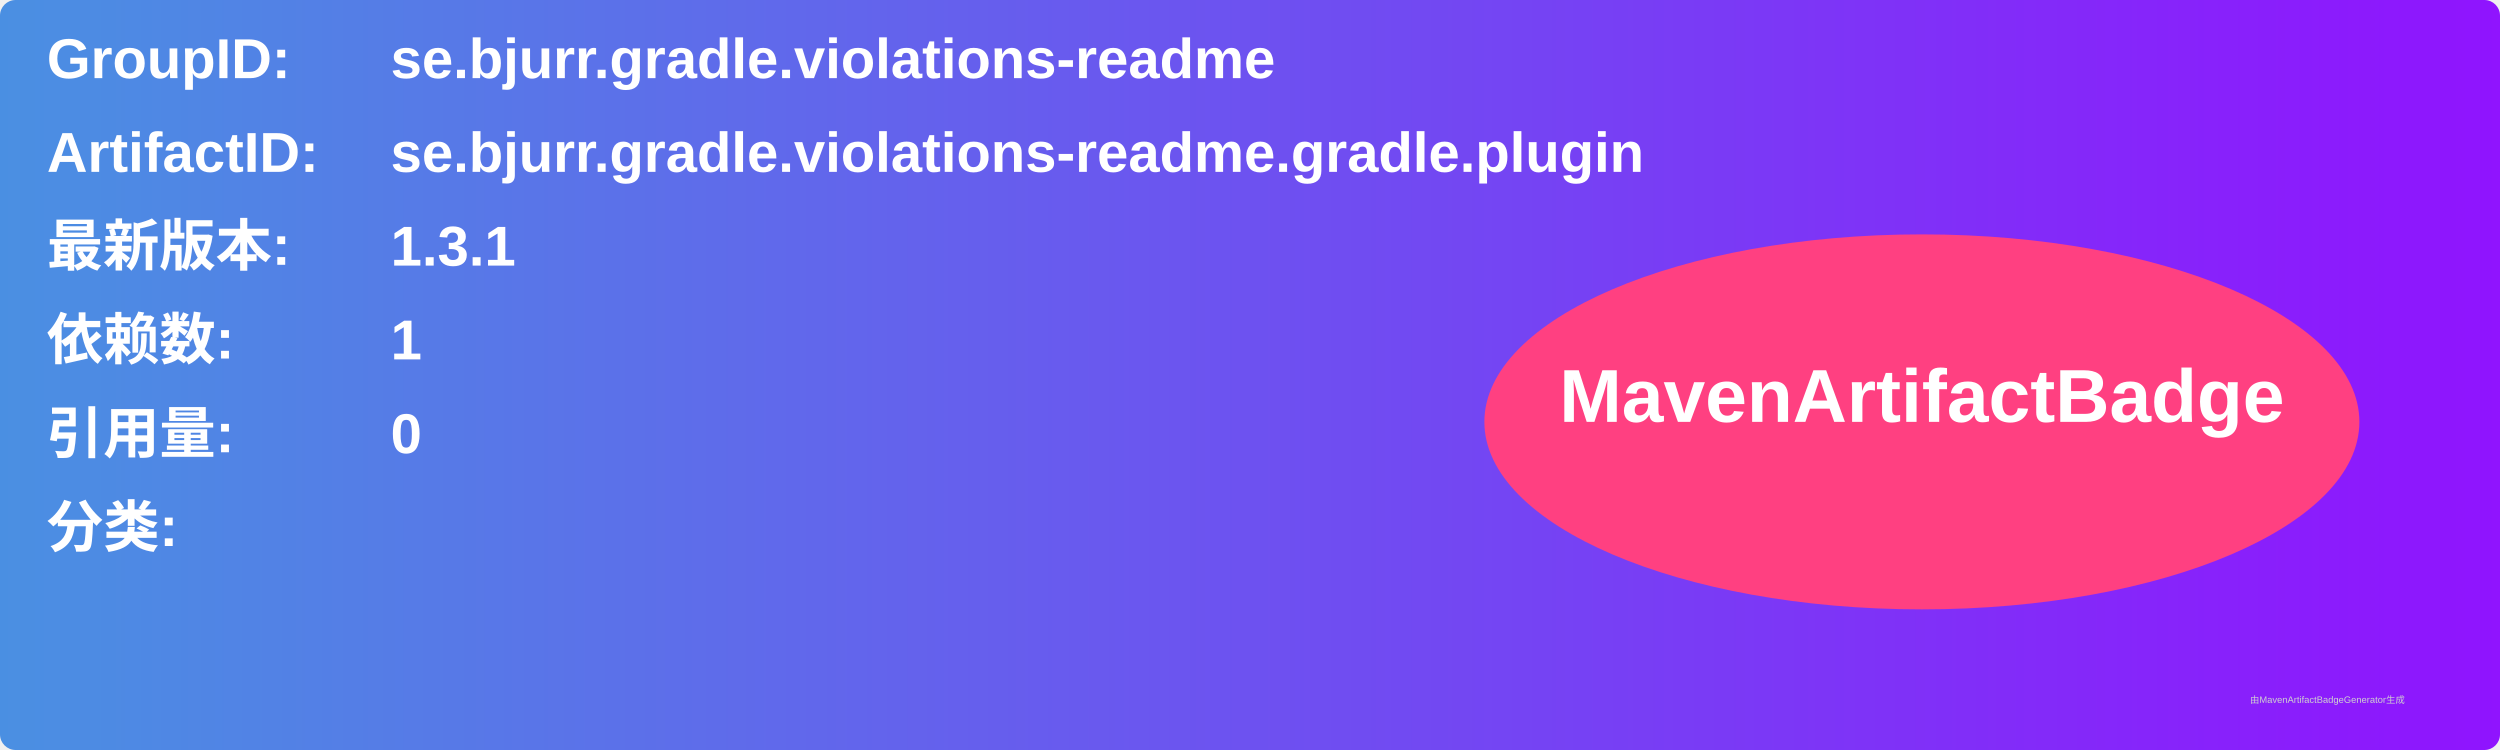
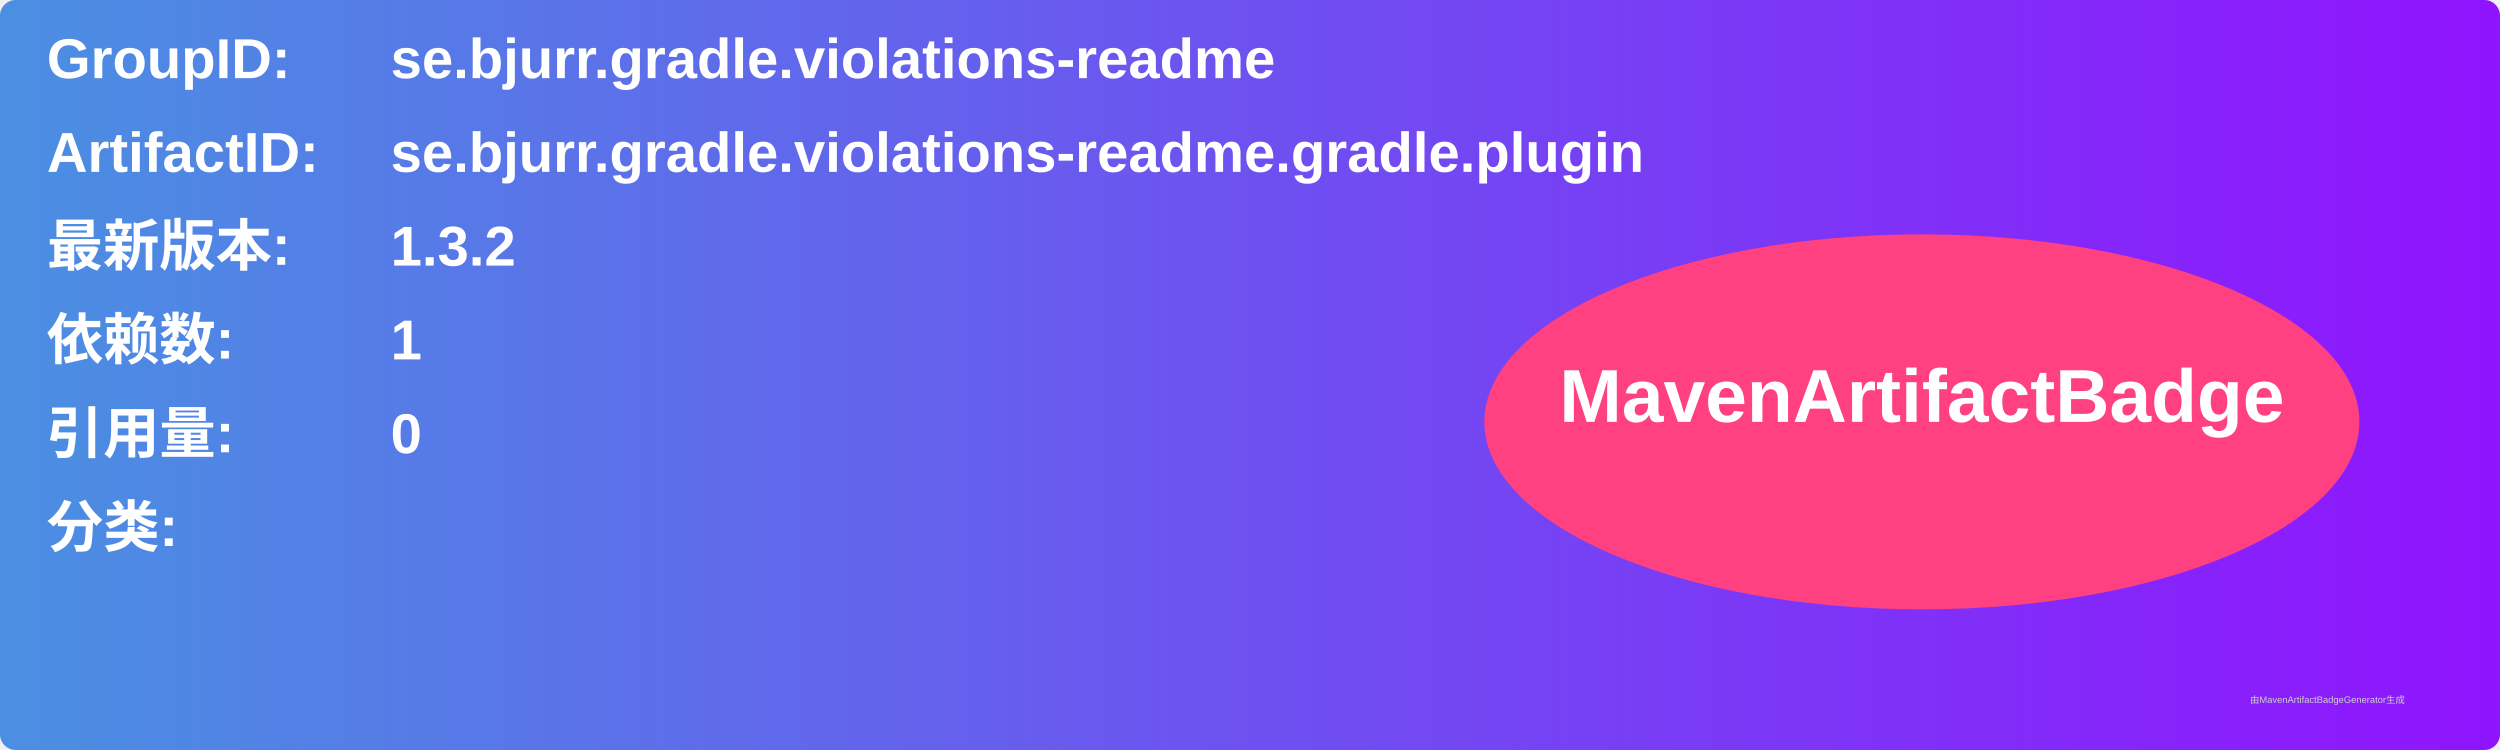
<svg xmlns="http://www.w3.org/2000/svg" width="800" height="240" viewBox="0 0 800 240">
  <linearGradient id="grad" x1="0%" y1="0%" x2="100%" y2="0%">
    <stop offset="0%" stop-color="#4a90e2" />
    <stop offset="100%" stop-color="#9013fe" />
  </linearGradient>
  <rect width="100%" height="100%" rx="5" ry="5" fill="url(#grad)" />
  <g transform="translate(15, 15)">
    <text x="0" y="10" font-family="Arial" font-size="18" fill="white" font-weight="bold" width="260">GroupID:</text>
    <text x="110" y="10" font-family="Arial" font-size="18" fill="white" font-weight="bold" width="460">se.bjurr.gradle.violations-readme</text>
    <text x="0" y="40" font-family="Arial" font-size="18" fill="white" font-weight="bold" width="260">ArtifactID:</text>
    <text x="110" y="40" font-family="Arial" font-size="18" fill="white" font-weight="bold" width="460">se.bjurr.gradle.violations-readme.gradle.plugin</text>
    <text x="0" y="70" font-family="Arial" font-size="18" fill="white" font-weight="bold">最新版本:</text>
    <text x="110" y="70" font-family="Arial" font-size="18" fill="white" font-weight="bold">
-       <tspan font-weight="bold">1.3.1</tspan>
+       <tspan font-weight="bold">1.3.2</tspan>
    </text>
    <text x="0" y="100" font-family="Arial" font-size="18" fill="white" font-weight="bold">依赖数: </text>
    <text x="110" y="100" font-family="Arial" font-size="18" fill="white">
      <tspan font-weight="bold">1</tspan>
    </text>
    <text x="0" y="130" font-family="Arial" font-size="18" fill="white" font-weight="bold">引用量: </text>
    <text x="110" y="130" font-family="Arial" font-size="18" fill="white">
      <tspan font-weight="bold">0</tspan>
    </text>
    <text x="0" y="160" font-family="Arial" font-size="18" fill="white" font-weight="bold">分类:</text>
    <text x="10" y="190" font-family="Arial" font-size="10" fill="white">
      <tspan font-weight="bold" />
    </text>
    <ellipse cx="600" cy="120" rx="140" ry="60" fill="#ff4081" />
    <text x="600" y="120" text-anchor="middle" font-family="Arial" font-size="24" fill="white" font-weight="bold">MavenArtifactBadge</text>
  </g>
  <text x="720" y="225" font-family="Arial" font-size="3" fill="#d0d0d0">由MavenArtifactBadgeGenerator生成</text>
</svg>
